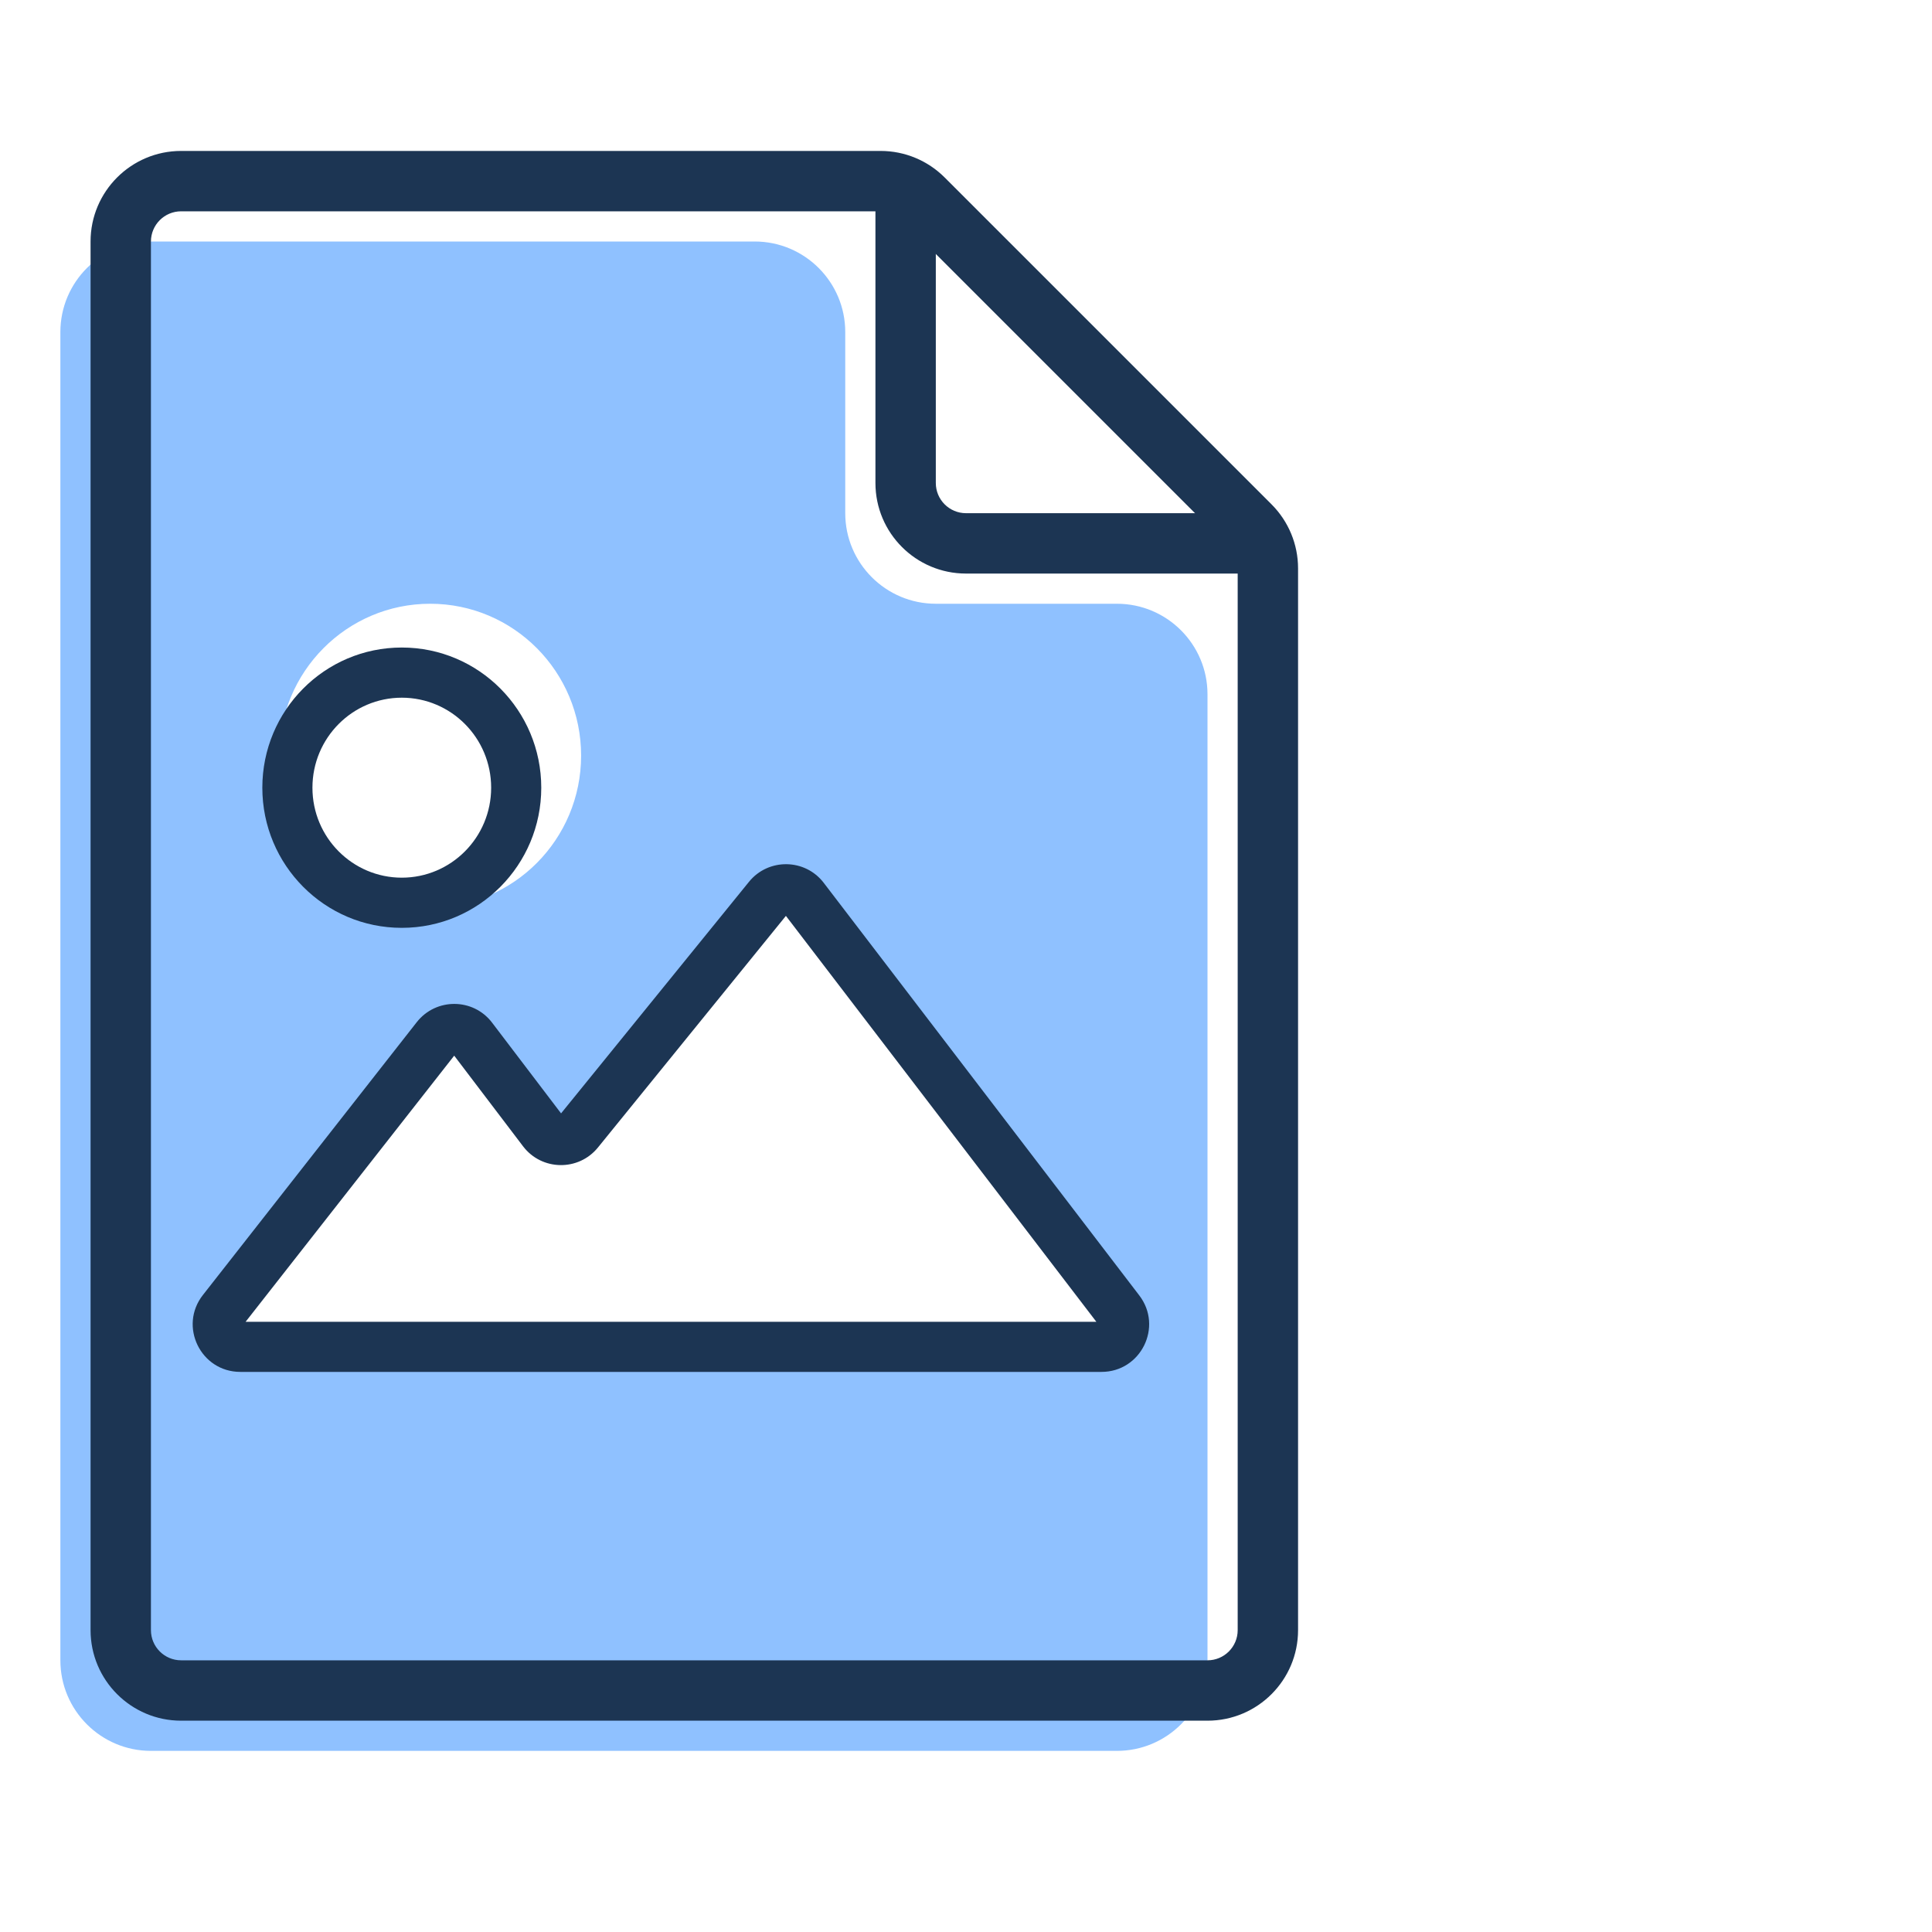
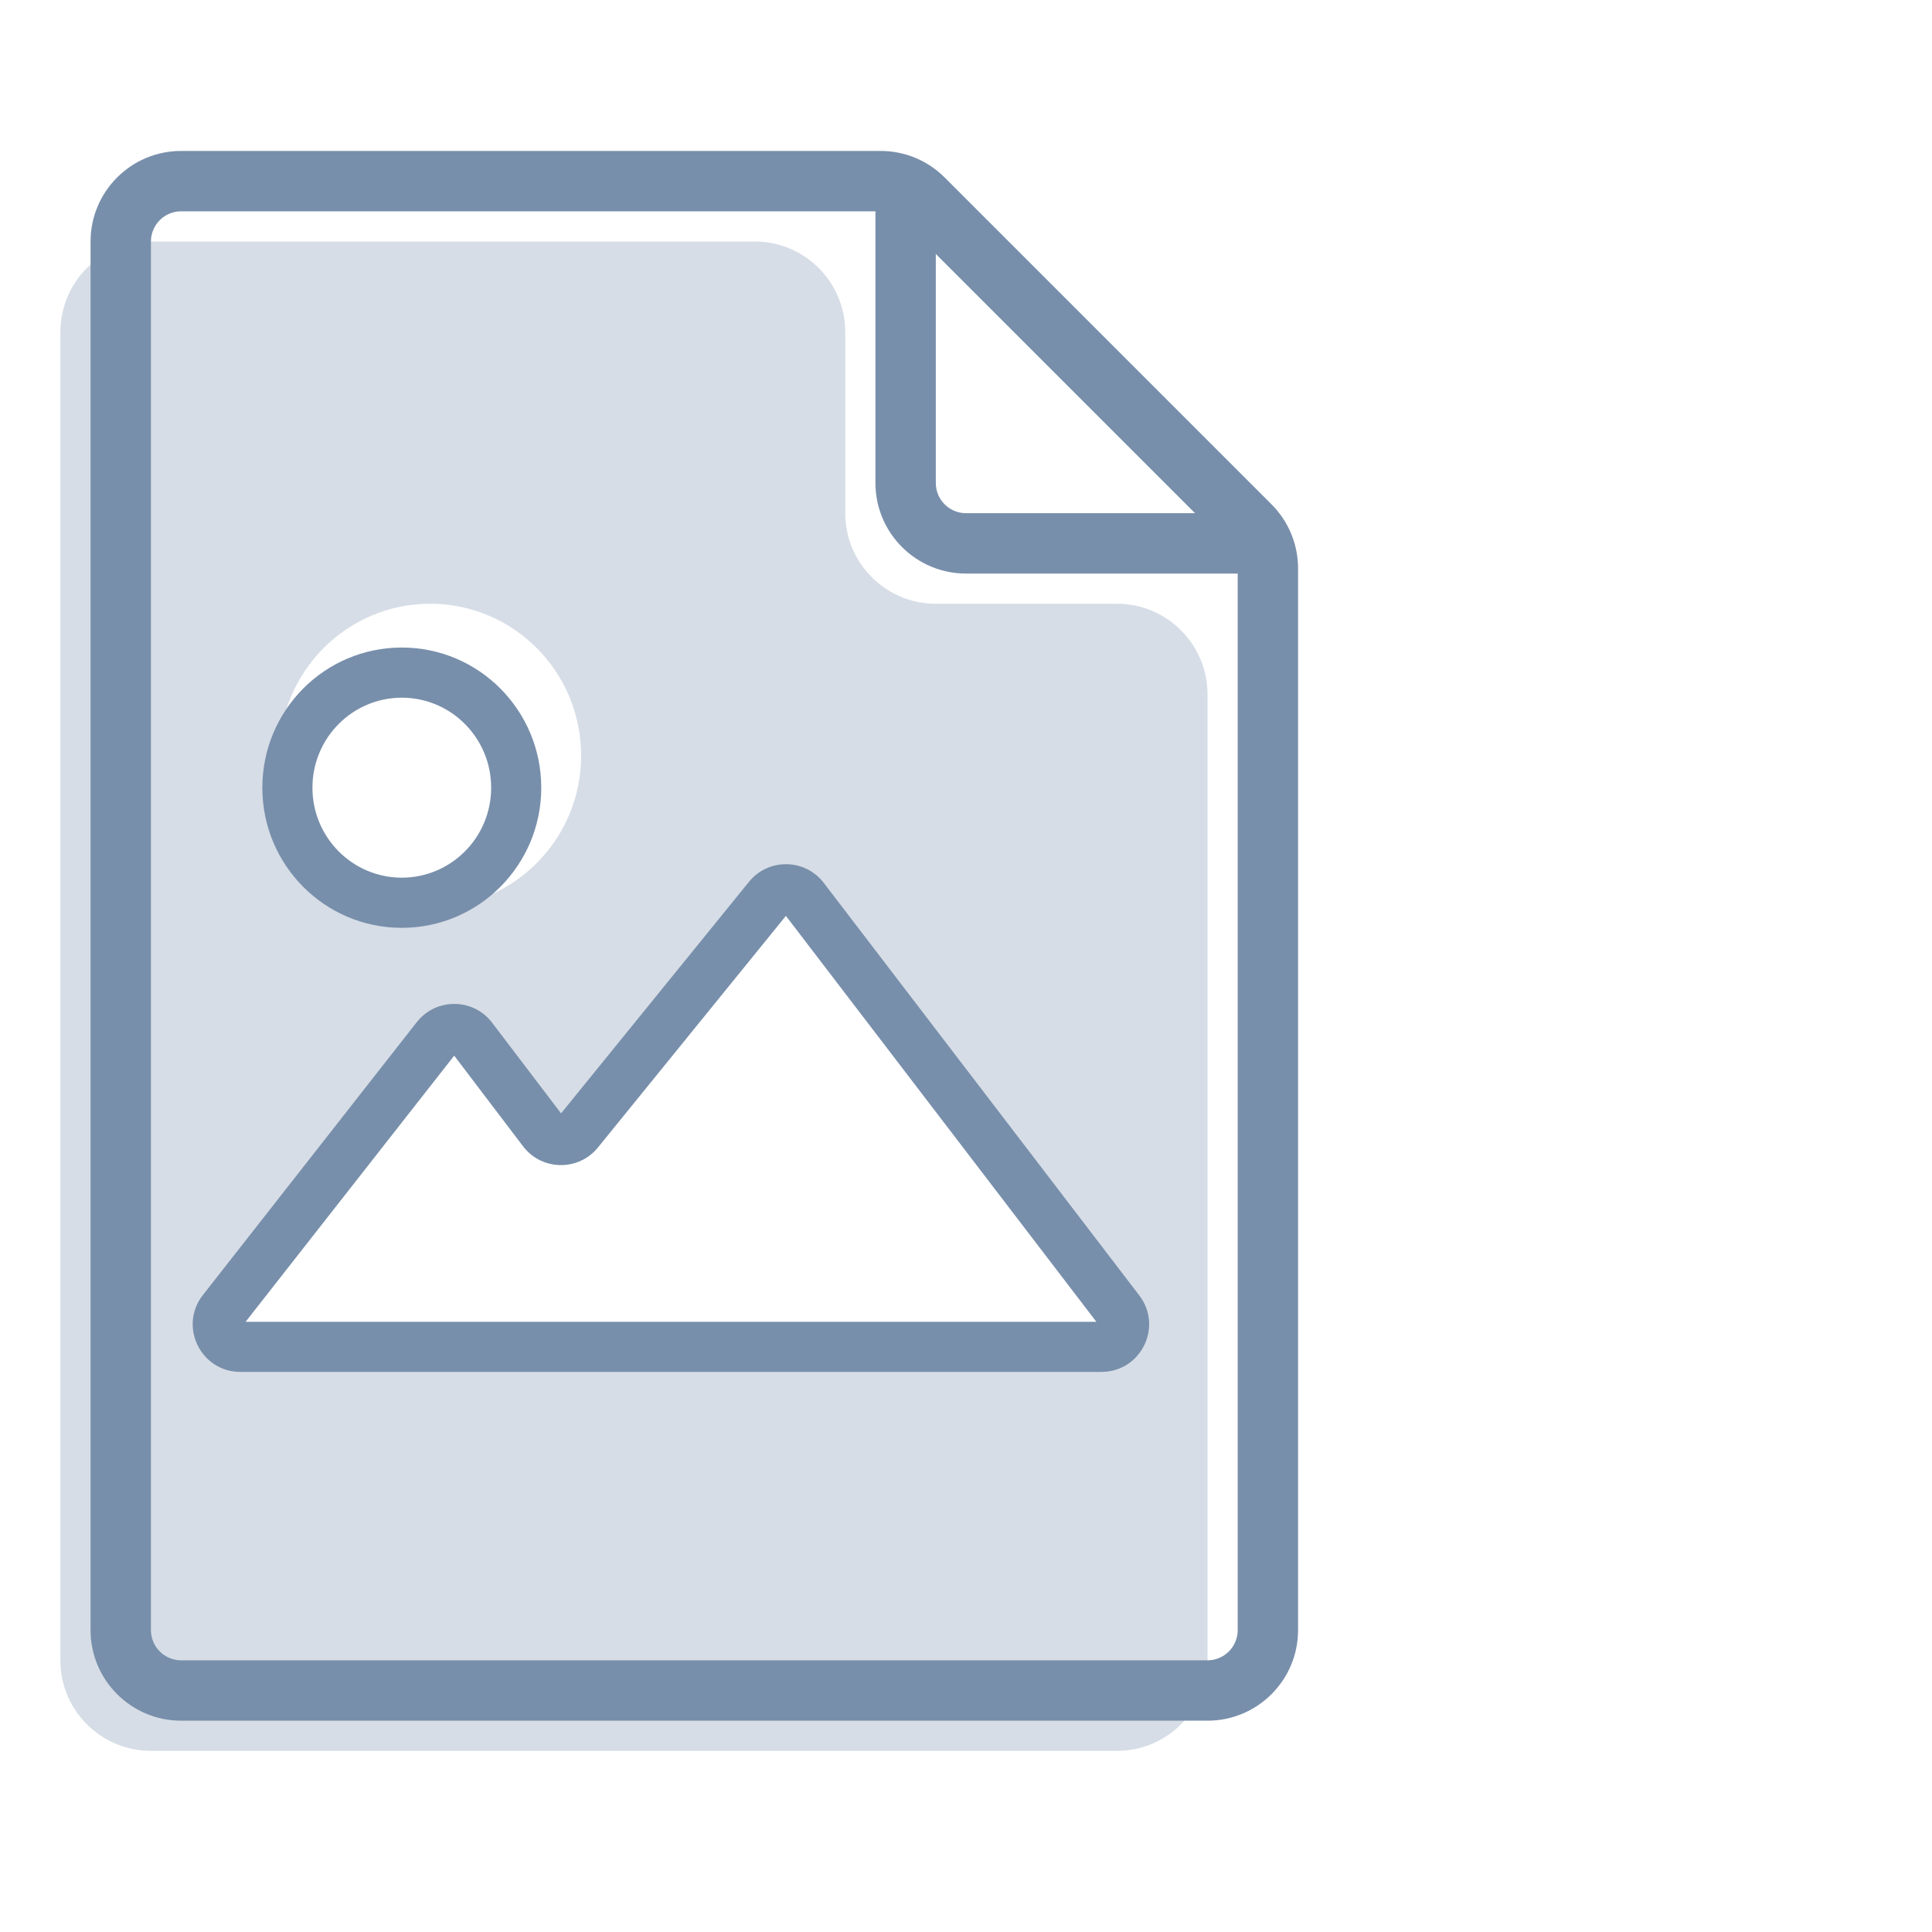
<svg xmlns="http://www.w3.org/2000/svg" width="32" height="32" viewBox="0 0 32 32" fill="none">
-   <path fill-rule="evenodd" clip-rule="evenodd" d="M2.5 29H18.5C19.328 29 20 28.328 20 27.5V24.296V12.461V11.5C20 10.672 19.328 10 18.5 10H15.5C14.672 10 14 9.328 14 8.5V5.5C14 4.672 13.328 4 12.5 4H2.5C1.672 4 1 4.672 1 5.5V27.5C1 28.328 1.672 29 2.5 29ZM9.625 12.515C9.625 13.903 8.506 15.029 7.125 15.029C5.744 15.029 4.625 13.903 4.625 12.515C4.625 11.126 5.744 10 7.125 10C8.506 10 9.625 11.126 9.625 12.515ZM3.981 22.306C3.67 22.306 3.496 21.947 3.688 21.703L7.229 17.186C7.38 16.993 7.672 16.995 7.82 17.19L8.993 18.734C9.139 18.927 9.427 18.931 9.58 18.743L12.726 14.867C12.878 14.68 13.165 14.684 13.312 14.876L18.536 21.706C18.724 21.952 18.549 22.306 18.24 22.306H3.981Z" fill="#8FC1FF" />
-   <path fill-rule="evenodd" clip-rule="evenodd" d="M3 3.5C2.724 3.5 2.5 3.724 2.5 4V27C2.5 27.276 2.724 27.5 3 27.5H20C20.276 27.5 20.5 27.276 20.5 27V9.414C20.5 9.282 20.447 9.154 20.354 9.061L14.939 3.646C14.846 3.553 14.718 3.5 14.586 3.5H3ZM1.5 4C1.5 3.172 2.172 2.5 3 2.5H14.586C14.984 2.5 15.365 2.658 15.646 2.939L21.061 8.354C21.342 8.635 21.5 9.016 21.5 9.414V27C21.5 27.828 20.828 28.5 20 28.5H3C2.172 28.5 1.5 27.828 1.5 27V4Z" fill="#1C3553" />
-   <path fill-rule="evenodd" clip-rule="evenodd" d="M15 3C15.276 3 15.5 3.224 15.5 3.5V8C15.5 8.276 15.724 8.5 16 8.5H20.5C20.776 8.5 21 8.724 21 9C21 9.276 20.776 9.5 20.5 9.5H16C15.172 9.5 14.5 8.828 14.5 8V3.5C14.5 3.224 14.724 3 15 3Z" fill="#1C3553" />
-   <path fill-rule="evenodd" clip-rule="evenodd" d="M6.655 11.556C5.84 11.556 5.175 12.221 5.175 13.047C5.175 13.872 5.84 14.537 6.655 14.537C7.47 14.537 8.135 13.872 8.135 13.047C8.135 12.221 7.47 11.556 6.655 11.556ZM4.345 13.047C4.345 11.767 5.376 10.725 6.655 10.725C7.933 10.725 8.965 11.767 8.965 13.047C8.965 14.326 7.933 15.368 6.655 15.368C5.376 15.368 4.345 14.326 4.345 13.047Z" fill="#1C3553" />
-   <path fill-rule="evenodd" clip-rule="evenodd" d="M12.406 14.605C12.727 14.21 13.335 14.218 13.644 14.623L18.87 21.456C19.267 21.975 18.897 22.723 18.244 22.723H3.981C3.324 22.723 2.955 21.966 3.361 21.449L6.903 16.93C7.222 16.524 7.839 16.528 8.151 16.939L9.293 18.441L12.406 14.605ZM13.017 15.17L9.904 19.006C9.582 19.403 8.973 19.393 8.664 18.987L7.523 17.485L4.068 21.893H18.159L13.017 15.17Z" fill="#1C3553" />
+   <path fill-rule="evenodd" clip-rule="evenodd" d="M2.5 29H18.5C19.328 29 20 28.328 20 27.5V24.296V12.461V11.5C20 10.672 19.328 10 18.5 10H15.5C14.672 10 14 9.328 14 8.5V5.5C14 4.672 13.328 4 12.5 4H2.5C1.672 4 1 4.672 1 5.5V27.5C1 28.328 1.672 29 2.5 29ZM9.625 12.515C9.625 13.903 8.506 15.029 7.125 15.029C5.744 15.029 4.625 13.903 4.625 12.515C4.625 11.126 5.744 10 7.125 10C8.506 10 9.625 11.126 9.625 12.515ZM3.981 22.306C3.67 22.306 3.496 21.947 3.688 21.703L7.229 17.186C7.38 16.993 7.672 16.995 7.82 17.19L8.993 18.734C9.139 18.927 9.427 18.931 9.58 18.743L12.726 14.867C12.878 14.68 13.165 14.684 13.312 14.876L18.536 21.706C18.724 21.952 18.549 22.306 18.24 22.306H3.981Z" fill="#D6DDE6" />
+   <path fill-rule="evenodd" clip-rule="evenodd" d="M3 3.5C2.724 3.5 2.5 3.724 2.5 4V27C2.5 27.276 2.724 27.5 3 27.5H20C20.276 27.5 20.5 27.276 20.5 27V9.414C20.5 9.282 20.447 9.154 20.354 9.061L14.939 3.646C14.846 3.553 14.718 3.5 14.586 3.5H3ZM1.5 4C1.5 3.172 2.172 2.5 3 2.5H14.586C14.984 2.5 15.365 2.658 15.646 2.939L21.061 8.354C21.342 8.635 21.5 9.016 21.5 9.414V27C21.5 27.828 20.828 28.5 20 28.5H3C2.172 28.5 1.5 27.828 1.5 27V4Z" fill="#788FAB" />
+   <path fill-rule="evenodd" clip-rule="evenodd" d="M15 3C15.276 3 15.5 3.224 15.5 3.5V8C15.5 8.276 15.724 8.5 16 8.5H20.5C20.776 8.5 21 8.724 21 9C21 9.276 20.776 9.5 20.5 9.5H16C15.172 9.5 14.5 8.828 14.5 8V3.5C14.5 3.224 14.724 3 15 3Z" fill="#788FAB" />
+   <path fill-rule="evenodd" clip-rule="evenodd" d="M6.655 11.556C5.84 11.556 5.175 12.221 5.175 13.047C5.175 13.872 5.84 14.537 6.655 14.537C7.47 14.537 8.135 13.872 8.135 13.047C8.135 12.221 7.47 11.556 6.655 11.556ZM4.345 13.047C4.345 11.767 5.376 10.725 6.655 10.725C7.933 10.725 8.965 11.767 8.965 13.047C8.965 14.326 7.933 15.368 6.655 15.368C5.376 15.368 4.345 14.326 4.345 13.047Z" fill="#788FAB" />
+   <path fill-rule="evenodd" clip-rule="evenodd" d="M12.406 14.605C12.727 14.21 13.335 14.218 13.644 14.623L18.87 21.456C19.267 21.975 18.897 22.723 18.244 22.723H3.981C3.324 22.723 2.955 21.966 3.361 21.449L6.903 16.93C7.222 16.524 7.839 16.528 8.151 16.939L9.293 18.441L12.406 14.605ZM13.017 15.17L9.904 19.006C9.582 19.403 8.973 19.393 8.664 18.987L7.523 17.485L4.068 21.893H18.159L13.017 15.17Z" fill="#788FAB" />
</svg>
